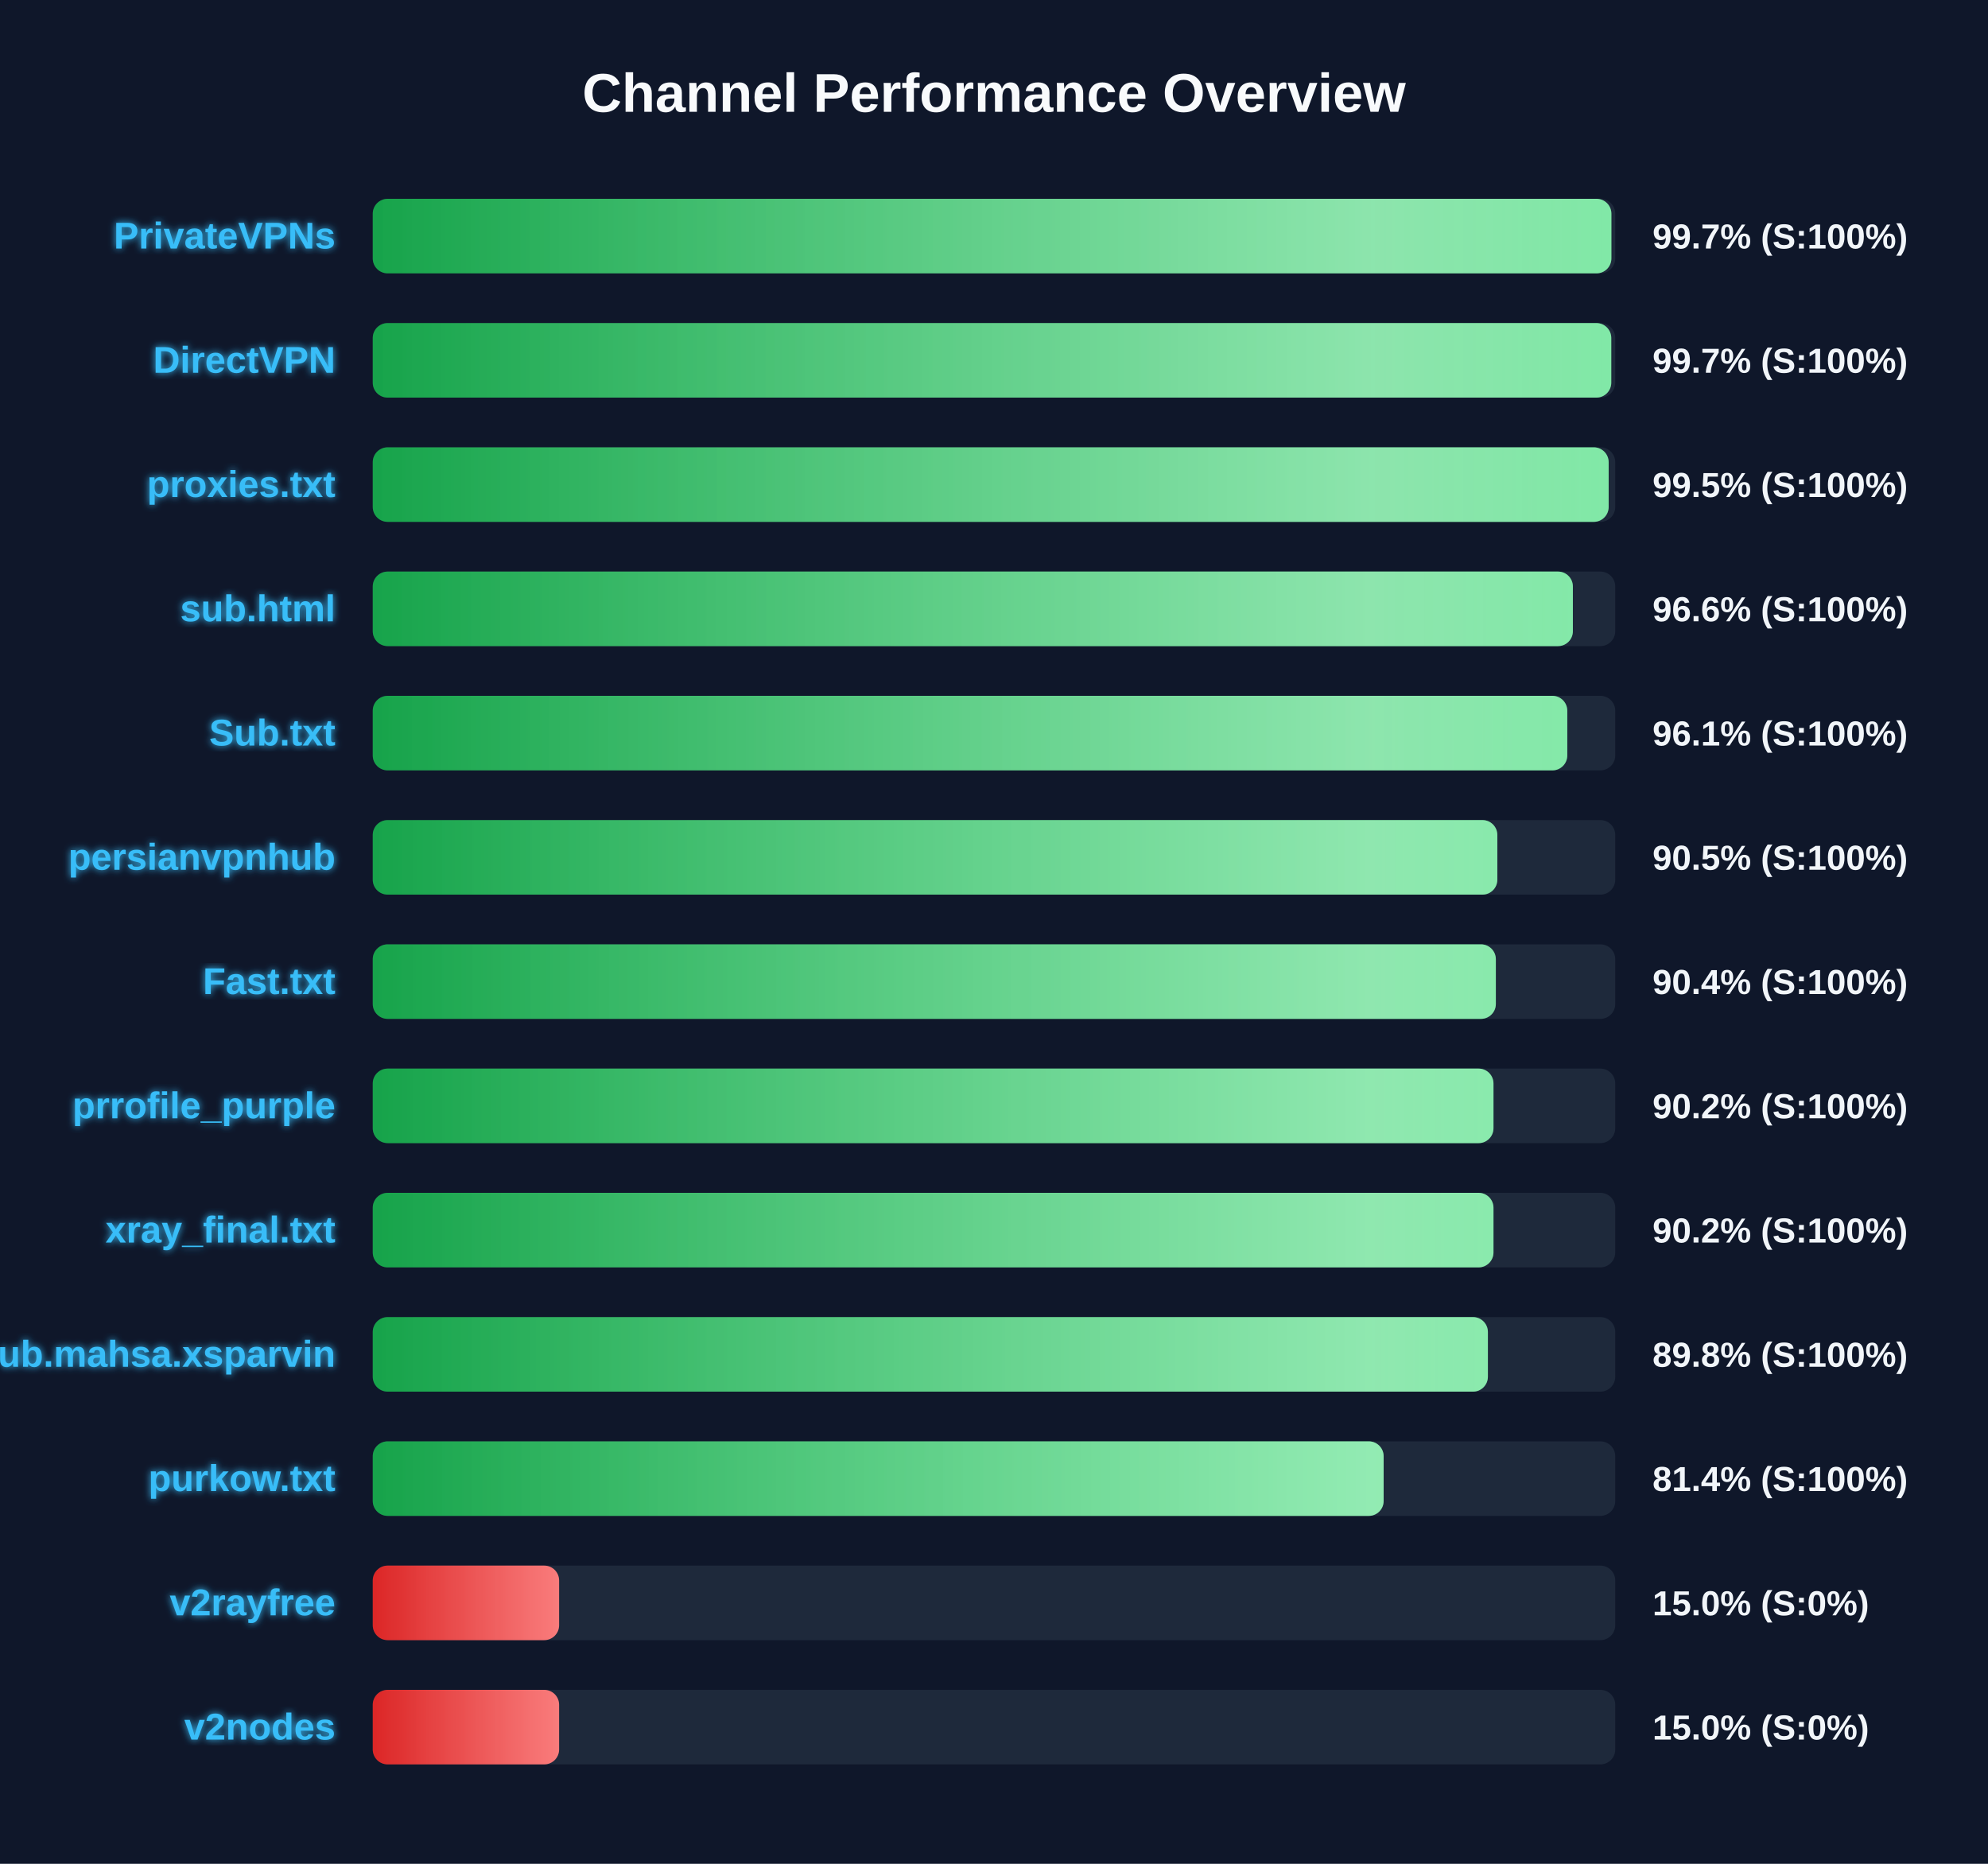
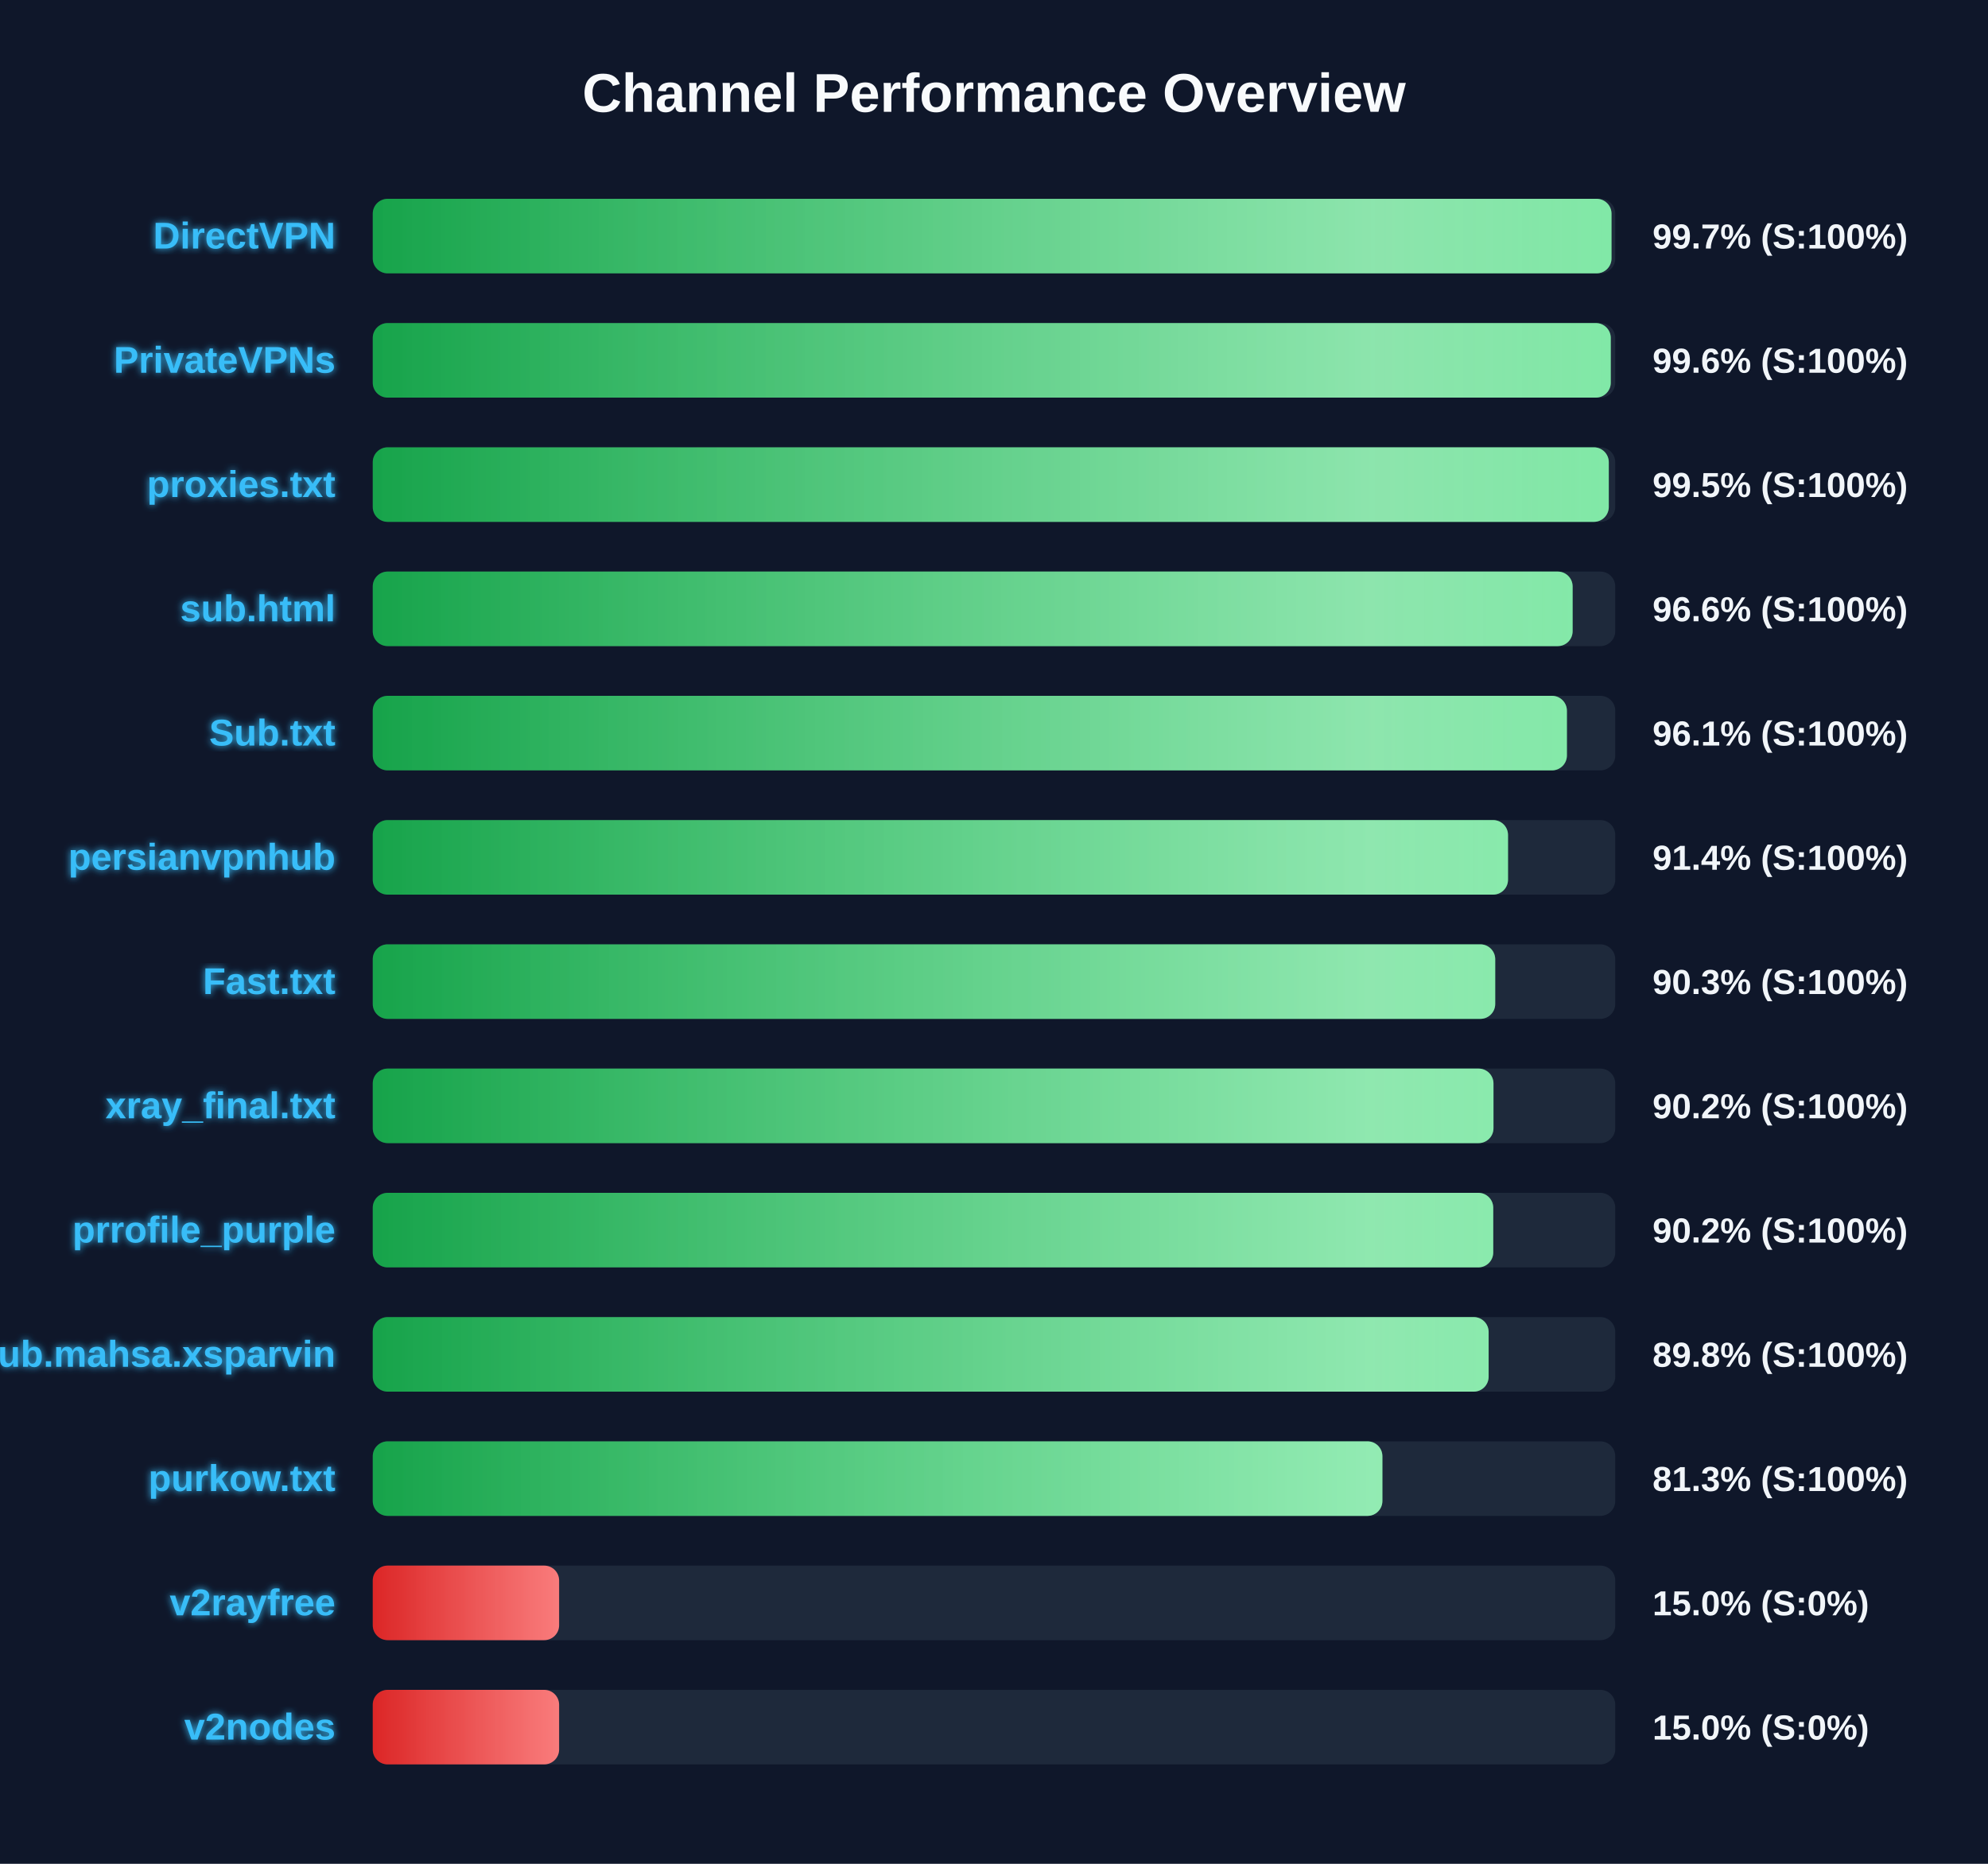
<svg xmlns="http://www.w3.org/2000/svg" width="800" height="750" version="1.1">
  <defs>
    <linearGradient id="grad-green" x1="0%" y1="0%" x2="100%" y2="0%">
      <stop offset="0%" stop-color="#16a34a" />
      <stop offset="100%" stop-color="#4ade80" />
    </linearGradient>
    <linearGradient id="grad-yellow" x1="0%" y1="0%" x2="100%" y2="0%">
      <stop offset="0%" stop-color="#ca8a04" />
      <stop offset="100%" stop-color="#fde047" />
    </linearGradient>
    <linearGradient id="grad-red" x1="0%" y1="0%" x2="100%" y2="0%">
      <stop offset="0%" stop-color="#dc2626" />
      <stop offset="100%" stop-color="#f87171" />
    </linearGradient>
    <linearGradient id="shimmer" x1="0%" y1="0%" x2="100%" y2="0%">
      <stop offset="0%" stop-color="rgba(255,255,255,0)" />
      <stop offset="50%" stop-color="rgba(255,255,255,0.4)" />
      <stop offset="100%" stop-color="rgba(255,255,255,0)" />
    </linearGradient>
    <filter id="glow" x="-20%" y="-20%" width="140%" height="140%">
      <feGaussianBlur stdDeviation="1.5" result="blur" />
      <feComposite in="SourceGraphic" in2="blur" operator="over" />
    </filter>
  </defs>
  <style>
        .bg-rect { fill: #0f172a; }
        .title { font: bold 22px 'Segoe UI', Arial, sans-serif; fill: #f8fafc; }
        .row { font: bold 15px 'Segoe UI', Arial, sans-serif; fill: #38bdf8; filter: url(#glow); }
        .score { font: bold 14px 'Segoe UI', Arial, sans-serif; fill: #f1f5f9; }
        @keyframes shimmer-anim {
            0% { transform: translateX(-100%); }
            100% { transform: translateX(200%); }
        }
        .shimmer-rect {
            animation: shimmer-anim 2.5s infinite linear;
        }
    </style>
  <rect width="100%" height="100%" class="bg-rect" />
  <text x="400" y="45" text-anchor="middle" class="title">Channel Performance Overview</text>
  <rect x="150" y="80" width="500" height="30" fill="#1e293b" rx="6" />
  <clipPath id="clip-0">
-     <rect x="150" y="80" width="498.45" height="30" rx="6" />
+     <rect x="150" y="80" width="498.5" height="30" rx="6" />
  </clipPath>
-   <rect x="150" y="80" width="498.45" height="30" fill="url(#grad-green)" rx="6" />
+   <rect x="150" y="80" width="498.5" height="30" fill="url(#grad-green)" rx="6" />
  <g clip-path="url(#clip-0)">
    <rect x="150" y="80" width="100%" height="30" fill="url(#shimmer)" class="shimmer-rect" />
  </g>
-   <text x="135" y="100" text-anchor="end" class="row">PrivateVPNs</text>
+   <text x="135" y="100" text-anchor="end" class="row">DirectVPN</text>
  <text x="665" y="100" text-anchor="start" class="score">99.7% (S:100%)</text>
  <rect x="150" y="130" width="500" height="30" fill="#1e293b" rx="6" />
  <clipPath id="clip-1">
-     <rect x="150" y="130" width="498.4" height="30" rx="6" />
+     <rect x="150" y="130" width="498.2" height="30" rx="6" />
  </clipPath>
-   <rect x="150" y="130" width="498.4" height="30" fill="url(#grad-green)" rx="6" />
+   <rect x="150" y="130" width="498.2" height="30" fill="url(#grad-green)" rx="6" />
  <g clip-path="url(#clip-1)">
    <rect x="150" y="130" width="100%" height="30" fill="url(#shimmer)" class="shimmer-rect" />
  </g>
-   <text x="135" y="150" text-anchor="end" class="row">DirectVPN</text>
-   <text x="665" y="150" text-anchor="start" class="score">99.7% (S:100%)</text>
+   <text x="135" y="150" text-anchor="end" class="row">PrivateVPNs</text>
+   <text x="665" y="150" text-anchor="start" class="score">99.6% (S:100%)</text>
  <rect x="150" y="180" width="500" height="30" fill="#1e293b" rx="6" />
  <clipPath id="clip-2">
-     <rect x="150" y="180" width="497.35" height="30" rx="6" />
+     <rect x="150" y="180" width="497.4" height="30" rx="6" />
  </clipPath>
-   <rect x="150" y="180" width="497.35" height="30" fill="url(#grad-green)" rx="6" />
+   <rect x="150" y="180" width="497.4" height="30" fill="url(#grad-green)" rx="6" />
  <g clip-path="url(#clip-2)">
    <rect x="150" y="180" width="100%" height="30" fill="url(#shimmer)" class="shimmer-rect" />
  </g>
  <text x="135" y="200" text-anchor="end" class="row">proxies.txt</text>
  <text x="665" y="200" text-anchor="start" class="score">99.5% (S:100%)</text>
  <rect x="150" y="230" width="500" height="30" fill="#1e293b" rx="6" />
  <clipPath id="clip-3">
-     <rect x="150" y="230" width="482.95" height="30" rx="6" />
+     <rect x="150" y="230" width="482.85" height="30" rx="6" />
  </clipPath>
-   <rect x="150" y="230" width="482.95" height="30" fill="url(#grad-green)" rx="6" />
+   <rect x="150" y="230" width="482.85" height="30" fill="url(#grad-green)" rx="6" />
  <g clip-path="url(#clip-3)">
    <rect x="150" y="230" width="100%" height="30" fill="url(#shimmer)" class="shimmer-rect" />
  </g>
  <text x="135" y="250" text-anchor="end" class="row">sub.html</text>
  <text x="665" y="250" text-anchor="start" class="score">96.6% (S:100%)</text>
  <rect x="150" y="280" width="500" height="30" fill="#1e293b" rx="6" />
  <clipPath id="clip-4">
-     <rect x="150" y="280" width="480.7" height="30" rx="6" />
+     <rect x="150" y="280" width="480.55" height="30" rx="6" />
  </clipPath>
-   <rect x="150" y="280" width="480.7" height="30" fill="url(#grad-green)" rx="6" />
+   <rect x="150" y="280" width="480.55" height="30" fill="url(#grad-green)" rx="6" />
  <g clip-path="url(#clip-4)">
    <rect x="150" y="280" width="100%" height="30" fill="url(#shimmer)" class="shimmer-rect" />
  </g>
  <text x="135" y="300" text-anchor="end" class="row">Sub.txt</text>
  <text x="665" y="300" text-anchor="start" class="score">96.1% (S:100%)</text>
  <rect x="150" y="330" width="500" height="30" fill="#1e293b" rx="6" />
  <clipPath id="clip-5">
-     <rect x="150" y="330" width="452.55" height="30" rx="6" />
+     <rect x="150" y="330" width="456.85" height="30" rx="6" />
  </clipPath>
-   <rect x="150" y="330" width="452.55" height="30" fill="url(#grad-green)" rx="6" />
+   <rect x="150" y="330" width="456.85" height="30" fill="url(#grad-green)" rx="6" />
  <g clip-path="url(#clip-5)">
    <rect x="150" y="330" width="100%" height="30" fill="url(#shimmer)" class="shimmer-rect" />
  </g>
  <text x="135" y="350" text-anchor="end" class="row">persianvpnhub</text>
-   <text x="665" y="350" text-anchor="start" class="score">90.5% (S:100%)</text>
+   <text x="665" y="350" text-anchor="start" class="score">91.4% (S:100%)</text>
  <rect x="150" y="380" width="500" height="30" fill="#1e293b" rx="6" />
  <clipPath id="clip-6">
-     <rect x="150" y="380" width="451.95" height="30" rx="6" />
+     <rect x="150" y="380" width="451.7" height="30" rx="6" />
  </clipPath>
-   <rect x="150" y="380" width="451.95" height="30" fill="url(#grad-green)" rx="6" />
+   <rect x="150" y="380" width="451.7" height="30" fill="url(#grad-green)" rx="6" />
  <g clip-path="url(#clip-6)">
    <rect x="150" y="380" width="100%" height="30" fill="url(#shimmer)" class="shimmer-rect" />
  </g>
  <text x="135" y="400" text-anchor="end" class="row">Fast.txt</text>
-   <text x="665" y="400" text-anchor="start" class="score">90.4% (S:100%)</text>
+   <text x="665" y="400" text-anchor="start" class="score">90.3% (S:100%)</text>
  <rect x="150" y="430" width="500" height="30" fill="#1e293b" rx="6" />
  <clipPath id="clip-7">
    <rect x="150" y="430" width="451.0" height="30" rx="6" />
  </clipPath>
  <rect x="150" y="430" width="451.0" height="30" fill="url(#grad-green)" rx="6" />
  <g clip-path="url(#clip-7)">
    <rect x="150" y="430" width="100%" height="30" fill="url(#shimmer)" class="shimmer-rect" />
  </g>
-   <text x="135" y="450" text-anchor="end" class="row">prrofile_purple</text>
+   <text x="135" y="450" text-anchor="end" class="row">xray_final.txt</text>
  <text x="665" y="450" text-anchor="start" class="score">90.2% (S:100%)</text>
  <rect x="150" y="480" width="500" height="30" fill="#1e293b" rx="6" />
  <clipPath id="clip-8">
-     <rect x="150" y="480" width="451.0" height="30" rx="6" />
+     <rect x="150" y="480" width="450.9" height="30" rx="6" />
  </clipPath>
-   <rect x="150" y="480" width="451.0" height="30" fill="url(#grad-green)" rx="6" />
+   <rect x="150" y="480" width="450.9" height="30" fill="url(#grad-green)" rx="6" />
  <g clip-path="url(#clip-8)">
    <rect x="150" y="480" width="100%" height="30" fill="url(#shimmer)" class="shimmer-rect" />
  </g>
-   <text x="135" y="500" text-anchor="end" class="row">xray_final.txt</text>
+   <text x="135" y="500" text-anchor="end" class="row">prrofile_purple</text>
  <text x="665" y="500" text-anchor="start" class="score">90.2% (S:100%)</text>
  <rect x="150" y="530" width="500" height="30" fill="#1e293b" rx="6" />
  <clipPath id="clip-9">
-     <rect x="150" y="530" width="448.75" height="30" rx="6" />
+     <rect x="150" y="530" width="449.05" height="30" rx="6" />
  </clipPath>
-   <rect x="150" y="530" width="448.75" height="30" fill="url(#grad-green)" rx="6" />
+   <rect x="150" y="530" width="449.05" height="30" fill="url(#grad-green)" rx="6" />
  <g clip-path="url(#clip-9)">
    <rect x="150" y="530" width="100%" height="30" fill="url(#shimmer)" class="shimmer-rect" />
  </g>
  <text x="135" y="550" text-anchor="end" class="row">Sub.mahsa.xsparvin</text>
  <text x="665" y="550" text-anchor="start" class="score">89.8% (S:100%)</text>
  <rect x="150" y="580" width="500" height="30" fill="#1e293b" rx="6" />
  <clipPath id="clip-10">
-     <rect x="150" y="580" width="406.8" height="30" rx="6" />
+     <rect x="150" y="580" width="406.3" height="30" rx="6" />
  </clipPath>
-   <rect x="150" y="580" width="406.8" height="30" fill="url(#grad-green)" rx="6" />
+   <rect x="150" y="580" width="406.3" height="30" fill="url(#grad-green)" rx="6" />
  <g clip-path="url(#clip-10)">
    <rect x="150" y="580" width="100%" height="30" fill="url(#shimmer)" class="shimmer-rect" />
  </g>
  <text x="135" y="600" text-anchor="end" class="row">purkow.txt</text>
-   <text x="665" y="600" text-anchor="start" class="score">81.4% (S:100%)</text>
+   <text x="665" y="600" text-anchor="start" class="score">81.3% (S:100%)</text>
  <rect x="150" y="630" width="500" height="30" fill="#1e293b" rx="6" />
  <clipPath id="clip-11">
    <rect x="150" y="630" width="75.0" height="30" rx="6" />
  </clipPath>
  <rect x="150" y="630" width="75.0" height="30" fill="url(#grad-red)" rx="6" />
  <g clip-path="url(#clip-11)">
    <rect x="150" y="630" width="100%" height="30" fill="url(#shimmer)" class="shimmer-rect" />
  </g>
  <text x="135" y="650" text-anchor="end" class="row">v2rayfree</text>
  <text x="665" y="650" text-anchor="start" class="score">15.0% (S:0%)</text>
  <rect x="150" y="680" width="500" height="30" fill="#1e293b" rx="6" />
  <clipPath id="clip-12">
    <rect x="150" y="680" width="75.0" height="30" rx="6" />
  </clipPath>
  <rect x="150" y="680" width="75.0" height="30" fill="url(#grad-red)" rx="6" />
  <g clip-path="url(#clip-12)">
    <rect x="150" y="680" width="100%" height="30" fill="url(#shimmer)" class="shimmer-rect" />
  </g>
  <text x="135" y="700" text-anchor="end" class="row">v2nodes</text>
  <text x="665" y="700" text-anchor="start" class="score">15.0% (S:0%)</text>
</svg>
